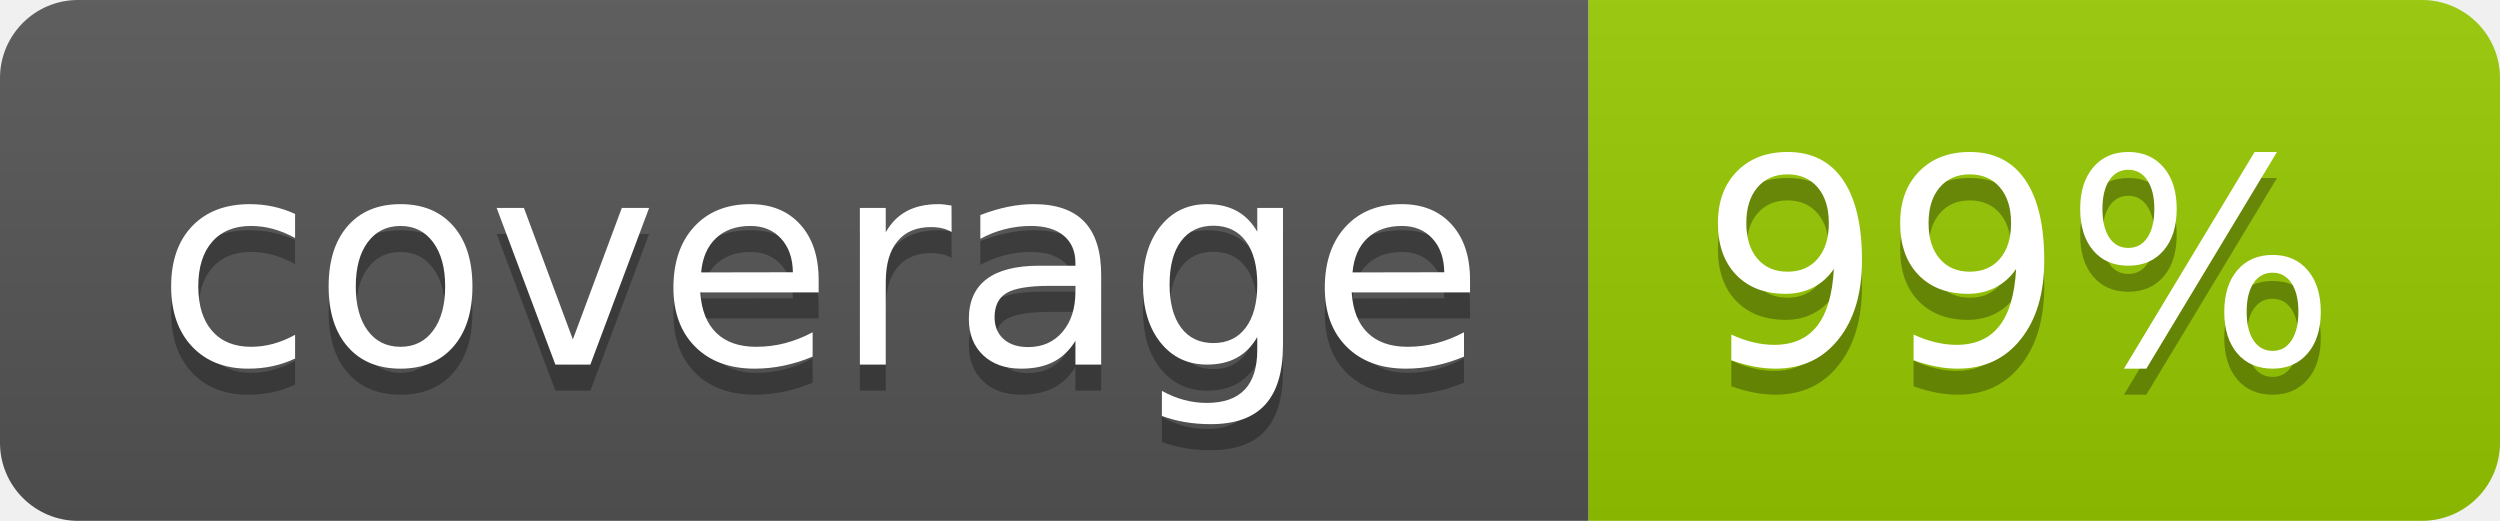
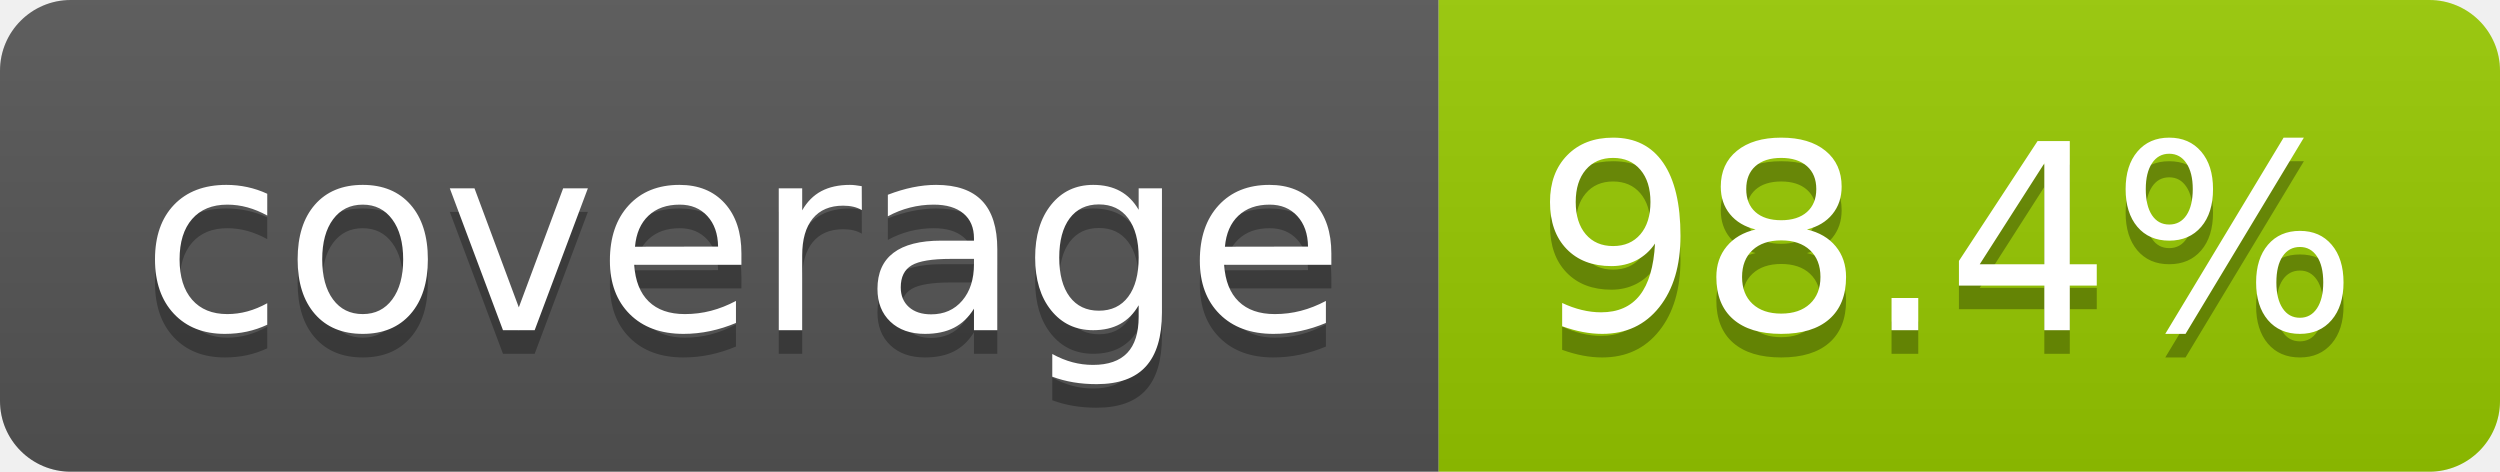
- <svg xmlns="http://www.w3.org/2000/svg" width="96" height="20" role="img" aria-label="coverage: 99%">
+ <svg xmlns="http://www.w3.org/2000/svg" width="106" height="20" role="img" aria-label="coverage: 98.4%">
  <linearGradient id="s" x2="0" y2="100%">
    <stop offset="0" stop-color="#bbb" stop-opacity=".1" />
    <stop offset="1" stop-opacity=".1" />
  </linearGradient>
  <clipPath id="r">
-     <rect width="96" height="20" rx="3" fill="#fff" />
+     <rect width="106" height="20" rx="3" fill="#fff" />
  </clipPath>
  <g clip-path="url(#r)">
    <rect width="61" height="20" fill="#555" />
-     <rect x="61" width="35" height="20" fill="#97ca00" />
-     <rect width="96" height="20" fill="url(#s)" />
+     <rect x="61" width="45" height="20" fill="#97ca00" />
+     <rect width="106" height="20" fill="url(#s)" />
  </g>
  <g fill="#fff" text-anchor="middle" font-family="Verdana,Geneva,DejaVu Sans,sans-serif" text-rendering="geometricPrecision" font-size="110">
    <text aria-hidden="true" x="315" y="150" fill="#010101" fill-opacity=".3" transform="scale(.1)" textLength="510">coverage</text>
    <text x="315" y="140" transform="scale(.1)" fill="#fff" textLength="510">coverage</text>
-     <text aria-hidden="true" x="775" y="150" fill="#010101" fill-opacity=".3" transform="scale(.1)" textLength="245">99%</text>
-     <text x="775" y="140" transform="scale(.1)" fill="#fff" textLength="245">99%</text>
+     <text aria-hidden="true" x="825" y="150" fill="#010101" fill-opacity=".3" transform="scale(.1)" textLength="350">98.4%</text>
+     <text x="825" y="140" transform="scale(.1)" fill="#fff" textLength="350">98.4%</text>
  </g>
</svg>
